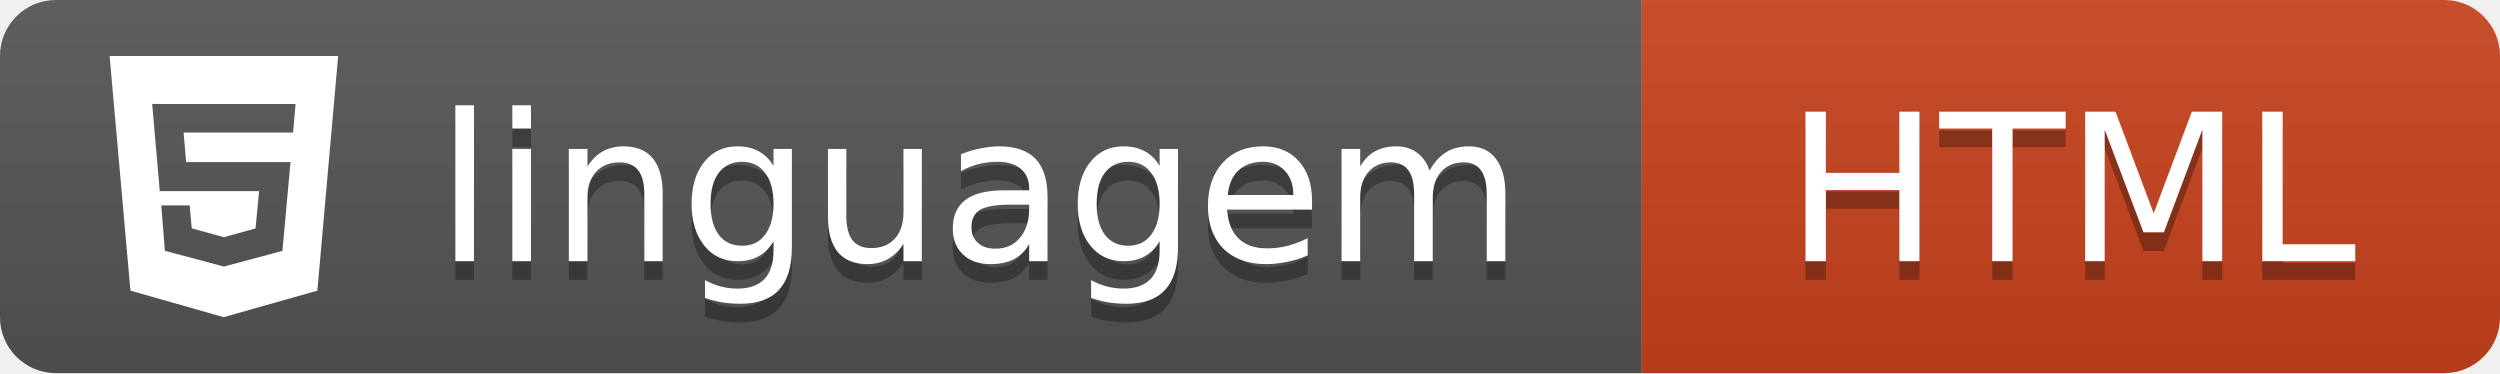
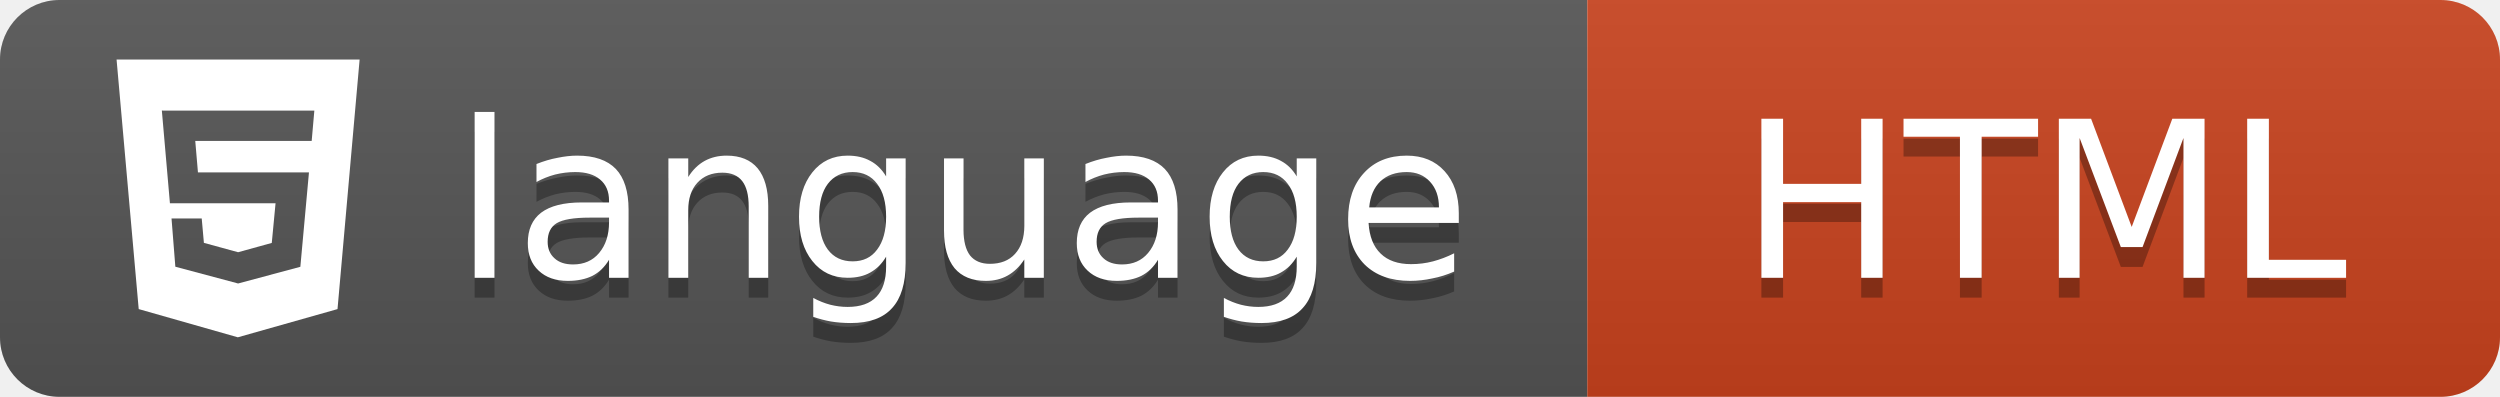
- <svg xmlns="http://www.w3.org/2000/svg" width="134" height="20" role="img" aria-label="linguagem: HTML">
+ <svg xmlns="http://www.w3.org/2000/svg" width="126" height="20" role="img" aria-label="language: HTML">
  <linearGradient id="s" x2="0" y2="100%">
    <stop offset="0" stop-color="#bbb" stop-opacity=".1" />
    <stop offset="1" stop-opacity=".1" />
  </linearGradient>
  <clipPath id="r">
-     <rect width="134" height="20" rx="3" fill="#fff" />
+     <rect width="126" height="20" rx="3" fill="#fff" />
  </clipPath>
  <g clip-path="url(#r)">
-     <rect width="88" height="20" fill="#555" />
-     <rect x="88" width="46" height="20" fill="#C9431E" />
-     <rect width="134" height="20" fill="url(#s)" />
+     <rect width="80" height="20" fill="#555" />
+     <rect x="80" width="46" height="20" fill="#C9431E" />
+     <rect width="126" height="20" fill="url(#s)" />
  </g>
  <svg x="5" y="3" width="14" height="14" viewBox="0 0 24 24" fill="#fff" color="#fff">
    <path d="M1.5 0h21l-1.91 21.563L11.977 24l-8.564-2.438L1.5 0zm7.031 9.75l-.232-2.718 10.059.003.23-2.622L5.412 4.41l.698 8.01h9.126l-.326 3.426-2.91.804-2.955-.81-.188-2.11H6.248l.33 4.171L12 19.351l5.379-1.443.744-8.157H8.531z" />
  </svg>
  <g fill="#fff" text-anchor="middle" font-family="Verdana,Geneva,DejaVu Sans,sans-serif" font-size="11">
-     <text x="52.5" y="15" fill="#010101" fill-opacity=".3">linguagem</text>
-     <text x="52.5" y="14">linguagem</text>
-     <text x="111.0" y="15" fill="#010101" fill-opacity=".3">HTML</text>
-     <text x="111.0" y="14">HTML</text>
+     <text x="48.5" y="15" fill="#010101" fill-opacity=".3">language</text>
+     <text x="48.5" y="14">language</text>
+     <text x="103.0" y="15" fill="#010101" fill-opacity=".3">HTML</text>
+     <text x="103.0" y="14">HTML</text>
  </g>
</svg>
